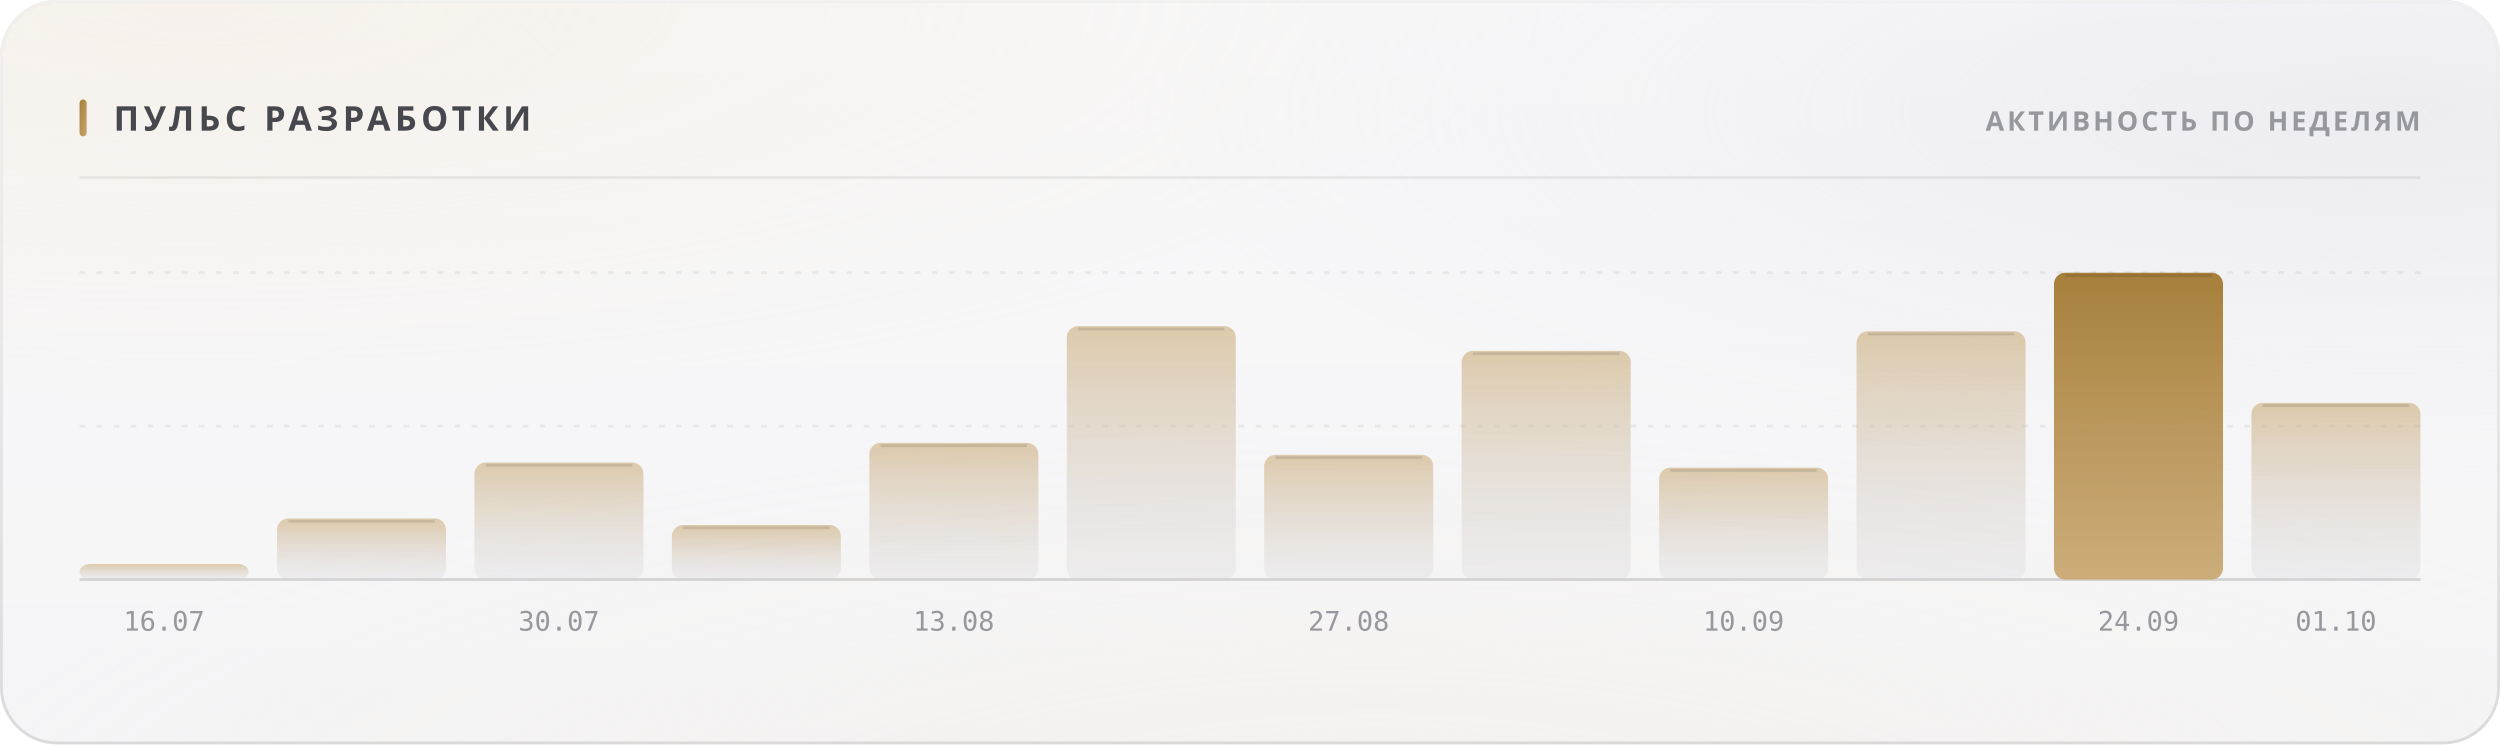
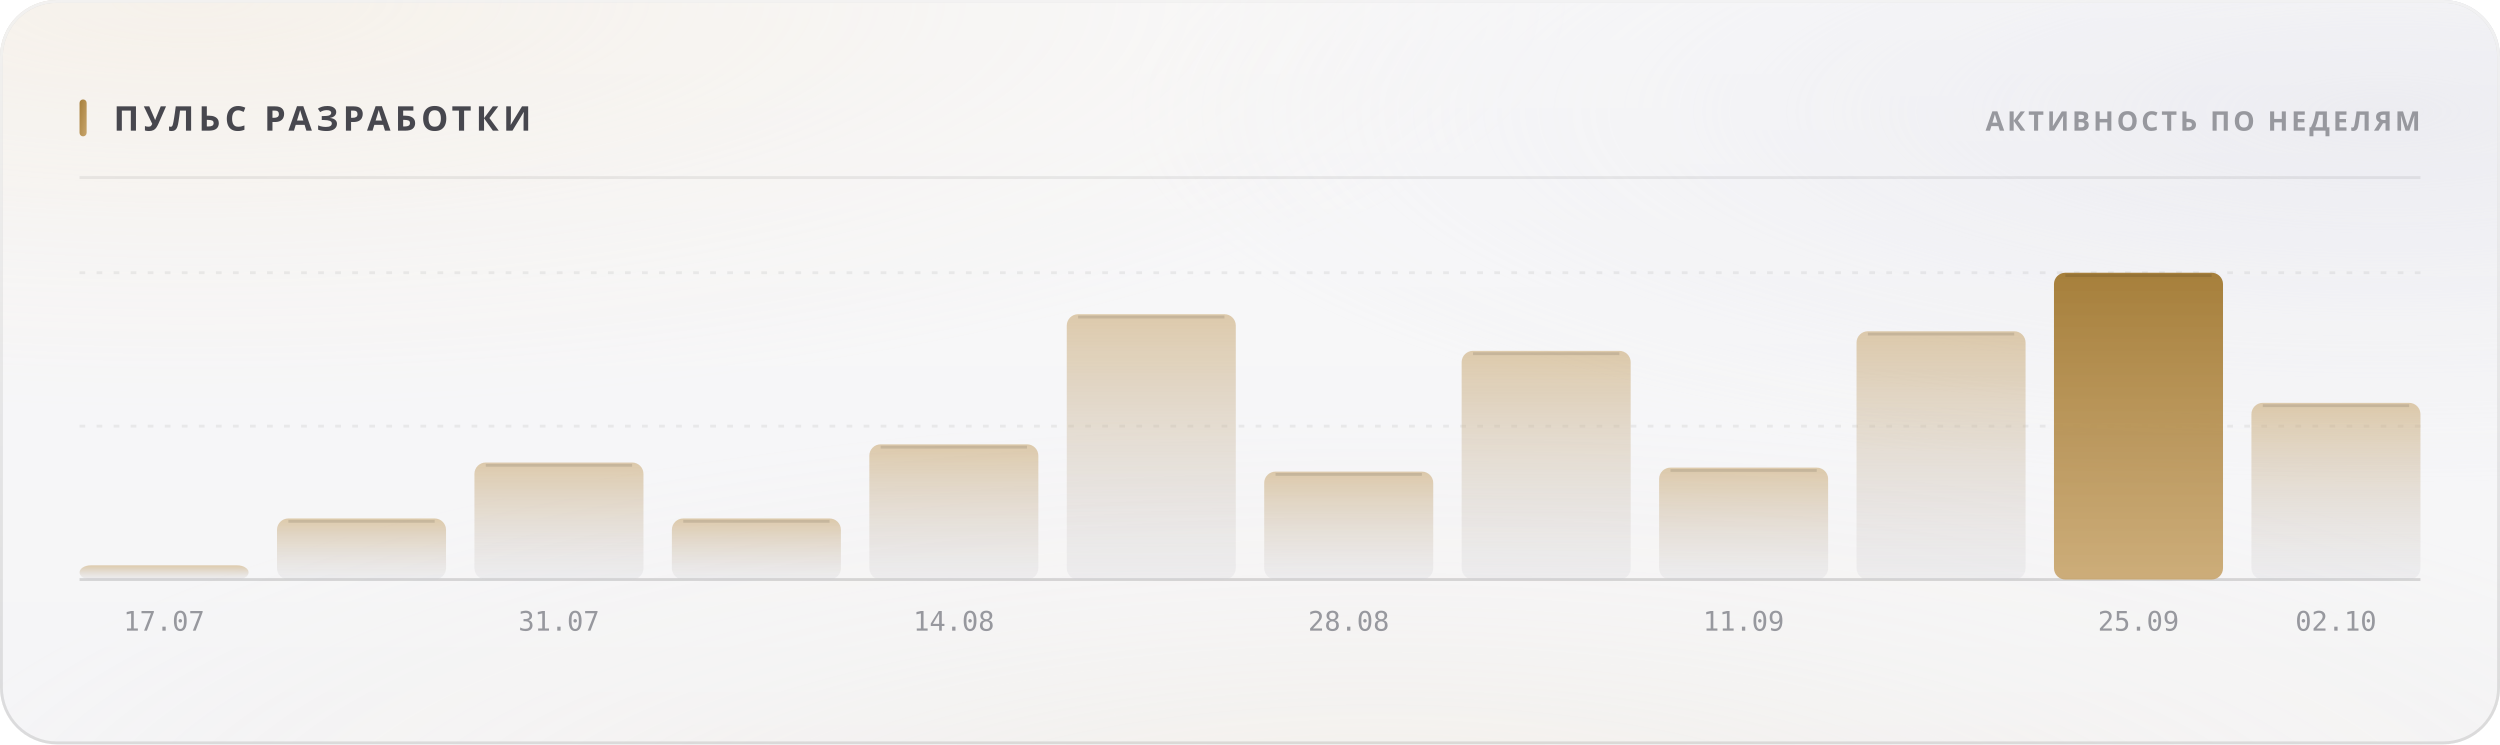
<svg xmlns="http://www.w3.org/2000/svg" width="880" height="262" viewBox="0 0 880 262" role="img">
  <style>
  text { font-family: -apple-system, BlinkMacSystemFont, 'Segoe UI', 'Noto Sans', Helvetica, Arial, sans-serif; }
  .mono { font-family: ui-monospace, 'SF Mono', 'Cascadia Mono', 'DejaVu Sans Mono', Menlo, Consolas, monospace; font-variant-numeric: tabular-nums; }
  .caps { letter-spacing: .1em; text-transform: uppercase; }

  @keyframes sheen  { from { transform: translateX(-120%); } to { transform: translateX(260%); } }
  @keyframes rise   { from { opacity: 0; transform: translateY(6px); } to { opacity: 1; transform: none; } }
  @keyframes slide  { from { opacity: 0; transform: translateX(-8px); } to { opacity: 1; transform: none; } }
  @keyframes grow   { from { transform: scaleY(0); } to { transform: scaleY(1); } }
  @keyframes widen  { from { transform: scaleX(0); } to { transform: scaleX(1); } }
  @keyframes draw   { from { stroke-dashoffset: 200; } to { stroke-dashoffset: 0; } }

  .sheen { animation: sheen 5.5s cubic-bezier(.45,0,.2,1) infinite; }
  .rise  { animation: rise .5s cubic-bezier(.16,1,.3,1) both; }
  .slide { animation: slide .42s cubic-bezier(.16,1,.3,1) both; }
  .bar   { transform-box: fill-box; transform-origin: 50% 100%;
           animation: grow .62s cubic-bezier(.16,1,.3,1) both; }
  .fill  { transform-box: fill-box; transform-origin: 0% 50%;
           animation: widen .8s cubic-bezier(.16,1,.3,1) both; }
  /* The hidden start state lives in the keyframes, never in the static rule.
     A renderer that ignores CSS animations then falls back to the FINISHED
     state — a drawn line, visible text — instead of an empty panel. */
  .spark { stroke-dasharray: 200;
           animation: draw 1.1s cubic-bezier(.16,1,.3,1) both; }

  @media (prefers-reduced-motion: reduce) {
    .sheen { animation: none; opacity: 0; }
    .rise, .slide, .bar, .fill, .spark { animation: none; opacity: 1; transform: none;
                                         stroke-dashoffset: 0; }
  }</style>
  <defs>
    <filter id="grain5" x="0" y="0" width="100%" height="100%">
      <feTurbulence type="fractalNoise" baseFrequency="0.85" numOctaves="3" stitchTiles="stitch" />
      <feColorMatrix type="saturate" values="0" />
    </filter>
    <linearGradient id="accent1" x1="0" y1="0" x2="1" y2="1">
      <stop offset="0%" stop-color="#a67f3b" />
      <stop offset="100%" stop-color="#c8a56c" />
    </linearGradient>
    <radialGradient id="aurora6" cx="0.08" cy="0" r="0.55">
      <stop offset="0%" stop-color="#e7c99a" stop-opacity="0.28" />
      <stop offset="55%" stop-color="#e7c99a" stop-opacity="0.098" />
      <stop offset="100%" stop-color="#e7c99a" stop-opacity="0" />
    </radialGradient>
    <radialGradient id="aurora7" cx="0.95" cy="0.15" r="0.5">
      <stop offset="0%" stop-color="#ccccdb" stop-opacity="0.45" />
      <stop offset="55%" stop-color="#ccccdb" stop-opacity="0.158" />
      <stop offset="100%" stop-color="#ccccdb" stop-opacity="0" />
    </radialGradient>
    <radialGradient id="aurora8" cx="0.55" cy="1.15" r="0.6">
      <stop offset="0%" stop-color="#ead4b3" stop-opacity="0.2" />
      <stop offset="55%" stop-color="#ead4b3" stop-opacity="0.07" />
      <stop offset="100%" stop-color="#ead4b3" stop-opacity="0" />
    </radialGradient>
    <linearGradient id="glass2" x1="0" y1="0" x2="0" y2="1">
      <stop offset="0%" stop-color="#ffffff" stop-opacity="0.42" />
      <stop offset="100%" stop-color="#ffffff" stop-opacity="0.16" />
    </linearGradient>
    <linearGradient id="rim3" x1="0" y1="0" x2="0" y2="1">
      <stop offset="0%" stop-color="#ffffff" stop-opacity="0.7" />
      <stop offset="100%" stop-color="#ffffff" stop-opacity="0.15" />
    </linearGradient>
    <linearGradient id="spec4" x1="0" y1="0" x2="1" y2="0">
      <stop offset="0%" stop-color="#ffffff" stop-opacity="0" />
      <stop offset="35%" stop-color="#ffffff" stop-opacity="0.72" />
      <stop offset="70%" stop-color="#ffffff" stop-opacity="0.252" />
      <stop offset="100%" stop-color="#ffffff" stop-opacity="0" />
    </linearGradient>
    <linearGradient id="barfill9" x1="0" y1="0" x2="0" y2="1">
      <stop offset="0%" stop-color="#c8a56c" stop-opacity="0.55" />
      <stop offset="100%" stop-color="#cdcdd4" stop-opacity="0.22" />
    </linearGradient>
    <linearGradient id="barfill10" x1="0" y1="0" x2="0" y2="1">
      <stop offset="0%" stop-color="#c8a56c" stop-opacity="0.55" />
      <stop offset="100%" stop-color="#cdcdd4" stop-opacity="0.22" />
    </linearGradient>
    <linearGradient id="barfill11" x1="0" y1="0" x2="0" y2="1">
      <stop offset="0%" stop-color="#c8a56c" stop-opacity="0.55" />
      <stop offset="100%" stop-color="#cdcdd4" stop-opacity="0.22" />
    </linearGradient>
    <linearGradient id="barfill12" x1="0" y1="0" x2="0" y2="1">
      <stop offset="0%" stop-color="#c8a56c" stop-opacity="0.55" />
      <stop offset="100%" stop-color="#cdcdd4" stop-opacity="0.22" />
    </linearGradient>
    <linearGradient id="barfill13" x1="0" y1="0" x2="0" y2="1">
      <stop offset="0%" stop-color="#c8a56c" stop-opacity="0.55" />
      <stop offset="100%" stop-color="#cdcdd4" stop-opacity="0.22" />
    </linearGradient>
    <linearGradient id="barfill14" x1="0" y1="0" x2="0" y2="1">
      <stop offset="0%" stop-color="#c8a56c" stop-opacity="0.55" />
      <stop offset="100%" stop-color="#cdcdd4" stop-opacity="0.22" />
    </linearGradient>
    <linearGradient id="barfill15" x1="0" y1="0" x2="0" y2="1">
      <stop offset="0%" stop-color="#c8a56c" stop-opacity="0.55" />
      <stop offset="100%" stop-color="#cdcdd4" stop-opacity="0.22" />
    </linearGradient>
    <linearGradient id="barfill16" x1="0" y1="0" x2="0" y2="1">
      <stop offset="0%" stop-color="#c8a56c" stop-opacity="0.55" />
      <stop offset="100%" stop-color="#cdcdd4" stop-opacity="0.22" />
    </linearGradient>
    <linearGradient id="barfill17" x1="0" y1="0" x2="0" y2="1">
      <stop offset="0%" stop-color="#c8a56c" stop-opacity="0.55" />
      <stop offset="100%" stop-color="#cdcdd4" stop-opacity="0.22" />
    </linearGradient>
    <linearGradient id="barfill18" x1="0" y1="0" x2="0" y2="1">
      <stop offset="0%" stop-color="#c8a56c" stop-opacity="0.55" />
      <stop offset="100%" stop-color="#cdcdd4" stop-opacity="0.22" />
    </linearGradient>
    <linearGradient id="barfill19" x1="0" y1="0" x2="0" y2="1">
      <stop offset="0%" stop-color="#a67f3b" stop-opacity="1" />
      <stop offset="100%" stop-color="#c8a56c" stop-opacity="0.9" />
    </linearGradient>
    <linearGradient id="barfill20" x1="0" y1="0" x2="0" y2="1">
      <stop offset="0%" stop-color="#c8a56c" stop-opacity="0.55" />
      <stop offset="100%" stop-color="#cdcdd4" stop-opacity="0.22" />
    </linearGradient>
  </defs>
  <rect width="880" height="262" rx="20" fill="#f3f3f5" />
  <rect width="880" height="262" rx="20" fill="url(#aurora6)" />
  <rect width="880" height="262" rx="20" fill="url(#aurora7)" />
  <rect width="880" height="262" rx="20" fill="url(#aurora8)" />
  <rect width="880" height="262" rx="20" fill="url(#glass2)" />
  <rect width="880" height="262" rx="20" filter="url(#grain5)" opacity="0.06" style="mix-blend-mode:overlay" />
  <rect x=".5" y=".5" width="879" height="261" rx="19.5" fill="none" stroke="rgba(10,10,12,0.14)" />
  <rect x=".5" y=".5" width="879" height="261" rx="19.5" fill="none" stroke="url(#rim3)" />
  <path d="M20 1 H860" stroke="url(#spec4)" stroke-width="1.2" fill="none" />
  <rect x="28" y="35" width="2.5" height="13" rx="1.25" fill="url(#accent1)" />
  <text x="40" y="46" font-size="12" font-weight="700" fill="#47474e" letter-spacing="0.13em">ПУЛЬС РАЗРАБОТКИ</text>
  <text x="852" y="46" font-size="9.5" font-weight="600" fill="#97989e" text-anchor="end" letter-spacing="0.11em">АКТИВНОСТЬ ПО НЕДЕЛЯМ</text>
  <path d="M28 62.5 H852" stroke="rgba(10,10,12,0.07)" stroke-width="1" />
  <path d="M28 150.0 H852" stroke="rgba(10,10,12,0.06)" stroke-width="1" stroke-dasharray="2 4" />
  <path d="M28 96.0 H852" stroke="rgba(10,10,12,0.06)" stroke-width="1" stroke-dasharray="2 4" />
  <path d="M28 204 H852" stroke="rgba(10,10,12,0.14)" stroke-width="1" />
-   <rect class="bar" x="28.0" y="198.5" width="59.5" height="5.5" rx="4" fill="url(#barfill9)" opacity="1" style="animation-delay:0s" />
-   <text x="57.75" y="222" font-size="9.5" font-weight="400" fill="#97989e" text-anchor="middle" class="mono">16.07</text>
+   <rect class="bar" x="28.0" y="199.0" width="59.5" height="5.0" rx="4" fill="url(#barfill9)" opacity="1" style="animation-delay:0s" />
+   <text x="57.75" y="222" font-size="9.5" font-weight="400" fill="#97989e" text-anchor="middle" class="mono">17.07</text>
  <rect class="bar" x="97.5" y="182.5" width="59.5" height="21.5" rx="4" fill="url(#barfill10)" opacity="1" style="animation-delay:0.038s" />
  <path d="M101.5 183.5 H153.0" stroke="rgba(10,10,12,0.11)" stroke-width="1" />
  <rect class="bar" x="167.0" y="162.8" width="59.5" height="41.2" rx="4" fill="url(#barfill11)" opacity="1" style="animation-delay:0.076s" />
  <path d="M171.0 163.8 H222.5" stroke="rgba(10,10,12,0.11)" stroke-width="1" />
-   <text x="196.75" y="222" font-size="9.5" font-weight="400" fill="#97989e" text-anchor="middle" class="mono">30.07</text>
-   <rect class="bar" x="236.5" y="184.8" width="59.5" height="19.2" rx="4" fill="url(#barfill12)" opacity="1" style="animation-delay:0.114s" />
-   <path d="M240.5 185.8 H292.0" stroke="rgba(10,10,12,0.11)" stroke-width="1" />
-   <rect class="bar" x="306.0" y="155.9" width="59.5" height="48.1" rx="4" fill="url(#barfill13)" opacity="1" style="animation-delay:0.152s" />
-   <path d="M310.0 156.9 H361.5" stroke="rgba(10,10,12,0.11)" stroke-width="1" />
-   <text x="335.75" y="222" font-size="9.5" font-weight="400" fill="#97989e" text-anchor="middle" class="mono">13.08</text>
-   <rect class="bar" x="375.5" y="114.8" width="59.5" height="89.2" rx="4" fill="url(#barfill14)" opacity="1" style="animation-delay:0.19s" />
-   <path d="M379.5 115.8 H431.0" stroke="rgba(10,10,12,0.11)" stroke-width="1" />
-   <rect class="bar" x="445.0" y="160.1" width="59.5" height="43.9" rx="4" fill="url(#barfill15)" opacity="1" style="animation-delay:0.228s" />
-   <path d="M449.0 161.1 H500.5" stroke="rgba(10,10,12,0.11)" stroke-width="1" />
-   <text x="474.75" y="222" font-size="9.5" font-weight="400" fill="#97989e" text-anchor="middle" class="mono">27.08</text>
+   <text x="196.75" y="222" font-size="9.5" font-weight="400" fill="#97989e" text-anchor="middle" class="mono">31.07</text>
+   <rect class="bar" x="236.5" y="182.5" width="59.5" height="21.5" rx="4" fill="url(#barfill12)" opacity="1" style="animation-delay:0.114s" />
+   <path d="M240.5 183.5 H292.0" stroke="rgba(10,10,12,0.11)" stroke-width="1" />
+   <rect class="bar" x="306.0" y="156.4" width="59.5" height="47.6" rx="4" fill="url(#barfill13)" opacity="1" style="animation-delay:0.152s" />
+   <path d="M310.0 157.4 H361.5" stroke="rgba(10,10,12,0.11)" stroke-width="1" />
+   <text x="335.75" y="222" font-size="9.5" font-weight="400" fill="#97989e" text-anchor="middle" class="mono">14.08</text>
+   <rect class="bar" x="375.5" y="110.6" width="59.5" height="93.4" rx="4" fill="url(#barfill14)" opacity="1" style="animation-delay:0.19s" />
+   <path d="M379.5 111.6 H431.0" stroke="rgba(10,10,12,0.11)" stroke-width="1" />
+   <rect class="bar" x="445.0" y="166.0" width="59.5" height="38.0" rx="4" fill="url(#barfill15)" opacity="1" style="animation-delay:0.228s" />
+   <path d="M449.0 167.0 H500.5" stroke="rgba(10,10,12,0.11)" stroke-width="1" />
+   <text x="474.75" y="222" font-size="9.5" font-weight="400" fill="#97989e" text-anchor="middle" class="mono">28.08</text>
  <rect class="bar" x="514.5" y="123.5" width="59.5" height="80.5" rx="4" fill="url(#barfill16)" opacity="1" style="animation-delay:0.266s" />
  <path d="M518.5 124.5 H570.0" stroke="rgba(10,10,12,0.11)" stroke-width="1" />
  <rect class="bar" x="584.0" y="164.6" width="59.5" height="39.4" rx="4" fill="url(#barfill17)" opacity="1" style="animation-delay:0.304s" />
  <path d="M588.0 165.6 H639.5" stroke="rgba(10,10,12,0.11)" stroke-width="1" />
-   <text x="613.75" y="222" font-size="9.5" font-weight="400" fill="#97989e" text-anchor="middle" class="mono">10.09</text>
+   <text x="613.75" y="222" font-size="9.5" font-weight="400" fill="#97989e" text-anchor="middle" class="mono">11.09</text>
  <rect class="bar" x="653.5" y="116.6" width="59.5" height="87.4" rx="4" fill="url(#barfill18)" opacity="1" style="animation-delay:0.342s" />
  <path d="M657.5 117.6 H709.0" stroke="rgba(10,10,12,0.11)" stroke-width="1" />
  <rect class="bar" x="723.0" y="96.0" width="59.5" height="108.0" rx="4" fill="url(#barfill19)" opacity="1" style="animation-delay:0.38s" />
  <path d="M727.0 97.0 H778.5" stroke="rgba(10,10,12,0.11)" stroke-width="1" />
-   <text x="752.75" y="222" font-size="9.5" font-weight="400" fill="#97989e" text-anchor="middle" class="mono">24.09</text>
+   <text x="752.75" y="222" font-size="9.5" font-weight="400" fill="#97989e" text-anchor="middle" class="mono">25.09</text>
  <rect class="bar" x="792.5" y="141.8" width="59.5" height="62.2" rx="4" fill="url(#barfill20)" opacity="1" style="animation-delay:0.418s" />
  <path d="M796.5 142.8 H848.0" stroke="rgba(10,10,12,0.11)" stroke-width="1" />
-   <text x="822.25" y="222" font-size="9.5" font-weight="400" fill="#97989e" text-anchor="middle" class="mono">01.10</text>
+   <text x="822.25" y="222" font-size="9.5" font-weight="400" fill="#97989e" text-anchor="middle" class="mono">02.10</text>
</svg>
